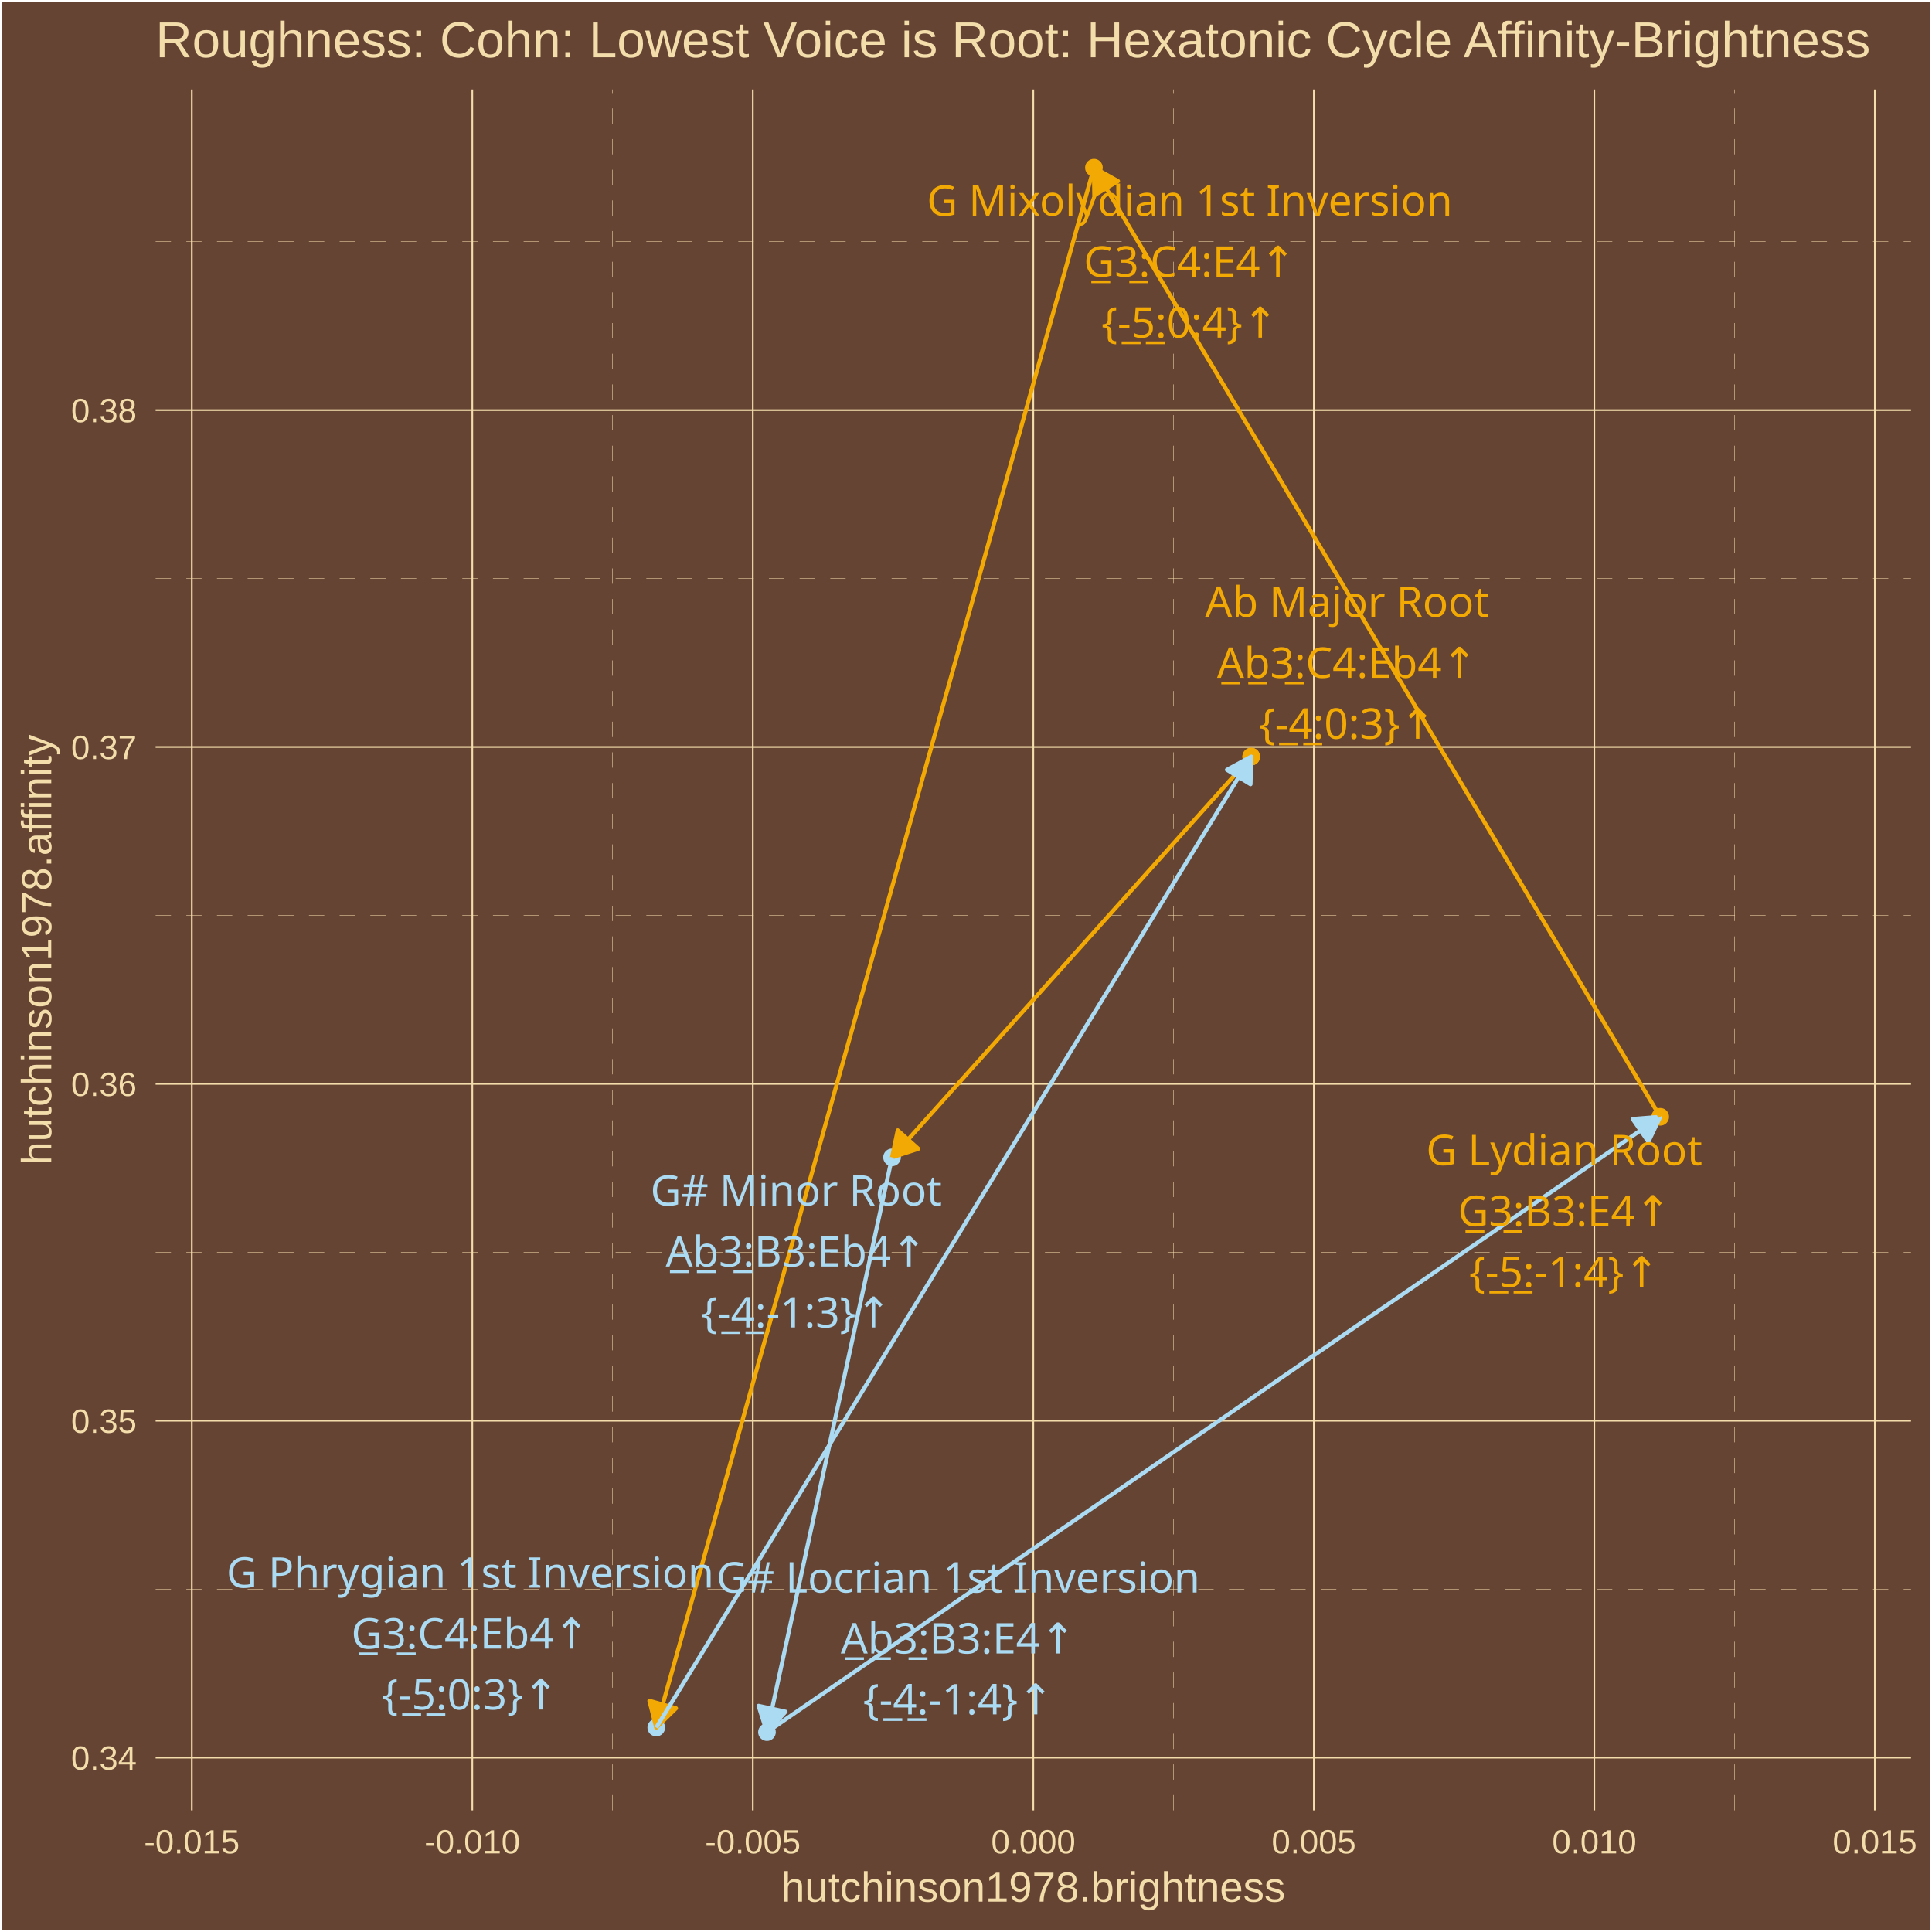
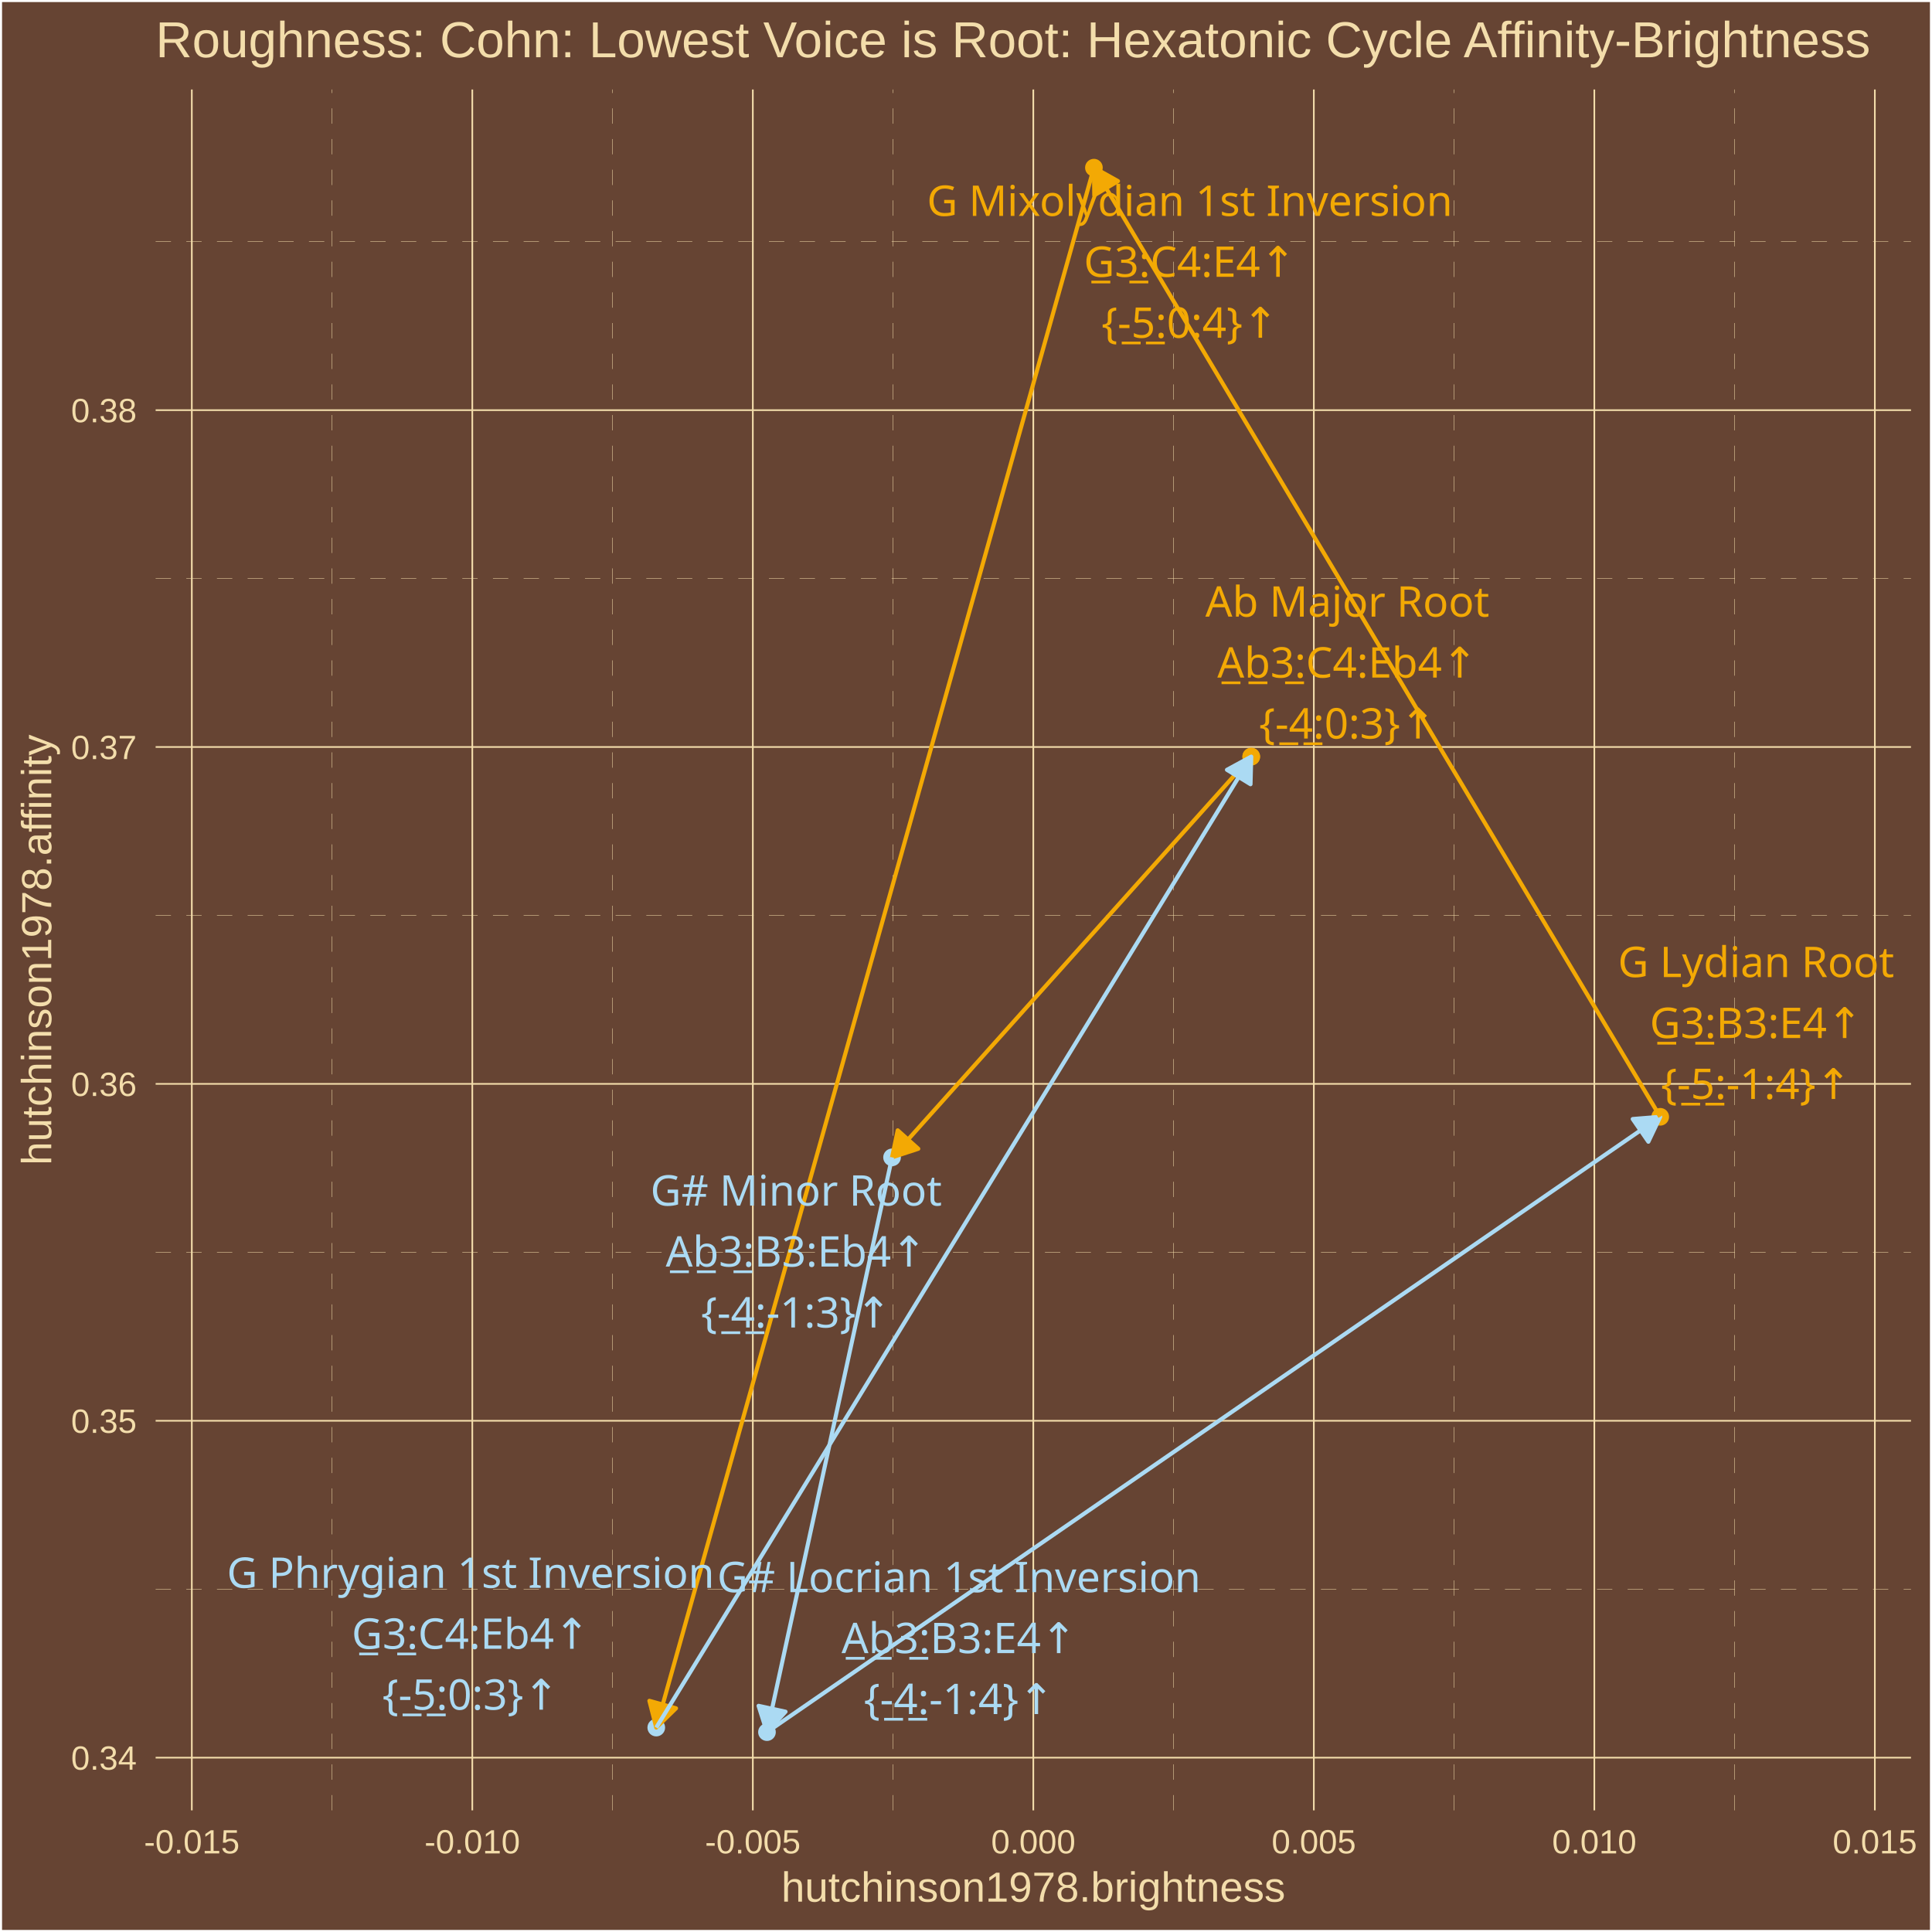
<svg xmlns="http://www.w3.org/2000/svg" class="svglite" width="504.00pt" height="504.00pt" viewBox="0 0 504.00 504.00">
  <defs>
    <style type="text/css">
    .svglite line, .svglite polyline, .svglite polygon, .svglite path, .svglite rect, .svglite circle {
      fill: none;
      stroke: #000000;
      stroke-linecap: round;
      stroke-linejoin: round;
      stroke-miterlimit: 10.00;
    }
    .svglite text {
      white-space: pre;
    }
  </style>
  </defs>
  <rect width="100%" height="100%" style="stroke: none; fill: #664433;" />
  <defs>
    <clipPath id="cpMC4wMHw1MDQuMDB8MC4wMHw1MDQuMDA=">
      <rect x="0.00" y="0.00" width="504.00" height="504.00" />
    </clipPath>
  </defs>
  <g clip-path="url(#cpMC4wMHw1MDQuMDB8MC4wMHw1MDQuMDA=)">
    <rect x="0.00" y="-0" width="504.00" height="504.00" style="stroke-width: 1.07; stroke: #FFFFFF; fill: #664433;" />
  </g>
  <defs>
    <clipPath id="cpNDAuNjB8NDk4LjUyfDIzLjM0fDQ3Mi4yNw==">
      <rect x="40.60" y="23.34" width="457.92" height="448.93" />
    </clipPath>
  </defs>
  <g clip-path="url(#cpNDAuNjB8NDk4LjUyfDIzLjM0fDQ3Mi4yNw==)">
    <rect x="40.60" y="23.34" width="457.92" height="448.93" style="stroke-width: 1.07; stroke: none; fill: #664433;" />
    <polyline points="40.60,414.58 498.52,414.58 " style="stroke-width: 0.11; stroke: #F3DDAB; stroke-dasharray: 4.00,4.00; stroke-linecap: butt;" />
    <polyline points="40.60,326.69 498.52,326.69 " style="stroke-width: 0.11; stroke: #F3DDAB; stroke-dasharray: 4.00,4.00; stroke-linecap: butt;" />
    <polyline points="40.60,238.81 498.52,238.81 " style="stroke-width: 0.11; stroke: #F3DDAB; stroke-dasharray: 4.00,4.00; stroke-linecap: butt;" />
    <polyline points="40.60,150.93 498.52,150.93 " style="stroke-width: 0.11; stroke: #F3DDAB; stroke-dasharray: 4.00,4.00; stroke-linecap: butt;" />
    <polyline points="40.60,63.05 498.52,63.05 " style="stroke-width: 0.11; stroke: #F3DDAB; stroke-dasharray: 4.00,4.00; stroke-linecap: butt;" />
    <polyline points="86.62,472.27 86.62,23.34 " style="stroke-width: 0.11; stroke: #F3DDAB; stroke-dasharray: 4.00,4.00; stroke-linecap: butt;" />
    <polyline points="159.80,472.27 159.80,23.34 " style="stroke-width: 0.11; stroke: #F3DDAB; stroke-dasharray: 4.00,4.00; stroke-linecap: butt;" />
    <polyline points="232.97,472.27 232.97,23.34 " style="stroke-width: 0.11; stroke: #F3DDAB; stroke-dasharray: 4.00,4.00; stroke-linecap: butt;" />
    <polyline points="306.15,472.27 306.15,23.34 " style="stroke-width: 0.11; stroke: #F3DDAB; stroke-dasharray: 4.00,4.00; stroke-linecap: butt;" />
    <polyline points="379.33,472.27 379.33,23.34 " style="stroke-width: 0.11; stroke: #F3DDAB; stroke-dasharray: 4.00,4.00; stroke-linecap: butt;" />
    <polyline points="452.50,472.27 452.50,23.34 " style="stroke-width: 0.11; stroke: #F3DDAB; stroke-dasharray: 4.00,4.00; stroke-linecap: butt;" />
    <polyline points="40.60,458.52 498.52,458.52 " style="stroke-width: 0.43; stroke: #F3DDAB; stroke-linecap: butt;" />
    <polyline points="40.60,370.63 498.52,370.63 " style="stroke-width: 0.43; stroke: #F3DDAB; stroke-linecap: butt;" />
    <polyline points="40.60,282.75 498.52,282.75 " style="stroke-width: 0.43; stroke: #F3DDAB; stroke-linecap: butt;" />
    <polyline points="40.60,194.87 498.52,194.87 " style="stroke-width: 0.43; stroke: #F3DDAB; stroke-linecap: butt;" />
    <polyline points="40.60,106.99 498.52,106.99 " style="stroke-width: 0.43; stroke: #F3DDAB; stroke-linecap: butt;" />
    <polyline points="50.04,472.27 50.04,23.34 " style="stroke-width: 0.43; stroke: #F3DDAB; stroke-linecap: butt;" />
    <polyline points="123.21,472.27 123.21,23.34 " style="stroke-width: 0.43; stroke: #F3DDAB; stroke-linecap: butt;" />
    <polyline points="196.39,472.27 196.39,23.34 " style="stroke-width: 0.43; stroke: #F3DDAB; stroke-linecap: butt;" />
    <polyline points="269.56,472.27 269.56,23.34 " style="stroke-width: 0.43; stroke: #F3DDAB; stroke-linecap: butt;" />
    <polyline points="342.74,472.27 342.74,23.34 " style="stroke-width: 0.43; stroke: #F3DDAB; stroke-linecap: butt;" />
    <polyline points="415.91,472.27 415.91,23.34 " style="stroke-width: 0.43; stroke: #F3DDAB; stroke-linecap: butt;" />
    <polyline points="489.09,472.27 489.09,23.34 " style="stroke-width: 0.43; stroke: #F3DDAB; stroke-linecap: butt;" />
    <circle cx="326.41" cy="197.38" r="1.95" style="stroke-width: 0.71; stroke: #F3A904; fill: #F3A904;" />
    <circle cx="232.71" cy="301.92" r="1.95" style="stroke-width: 0.71; stroke: #ABDAF3; fill: #ABDAF3;" />
    <circle cx="200.08" cy="451.86" r="1.95" style="stroke-width: 0.71; stroke: #ABDAF3; fill: #ABDAF3;" />
    <circle cx="433.10" cy="291.34" r="1.95" style="stroke-width: 0.71; stroke: #F3A904; fill: #F3A904;" />
    <circle cx="285.37" cy="43.74" r="1.95" style="stroke-width: 0.71; stroke: #F3A904; fill: #F3A904;" />
    <circle cx="171.20" cy="450.67" r="1.95" style="stroke-width: 0.71; stroke: #ABDAF3; fill: #ABDAF3;" />
    <circle cx="326.41" cy="197.38" r="1.95" style="stroke-width: 0.71; stroke: #F3A904; fill: #F3A904;" />
    <line x1="326.41" y1="197.38" x2="232.71" y2="301.92" style="stroke-width: 1.07; stroke: #F3A904; stroke-linecap: butt;" />
    <polygon points="234.19,294.87 232.71,301.92 239.55,299.68 " style="stroke-width: 1.07; stroke: #F3A904; stroke-linecap: butt; fill: #F3A904;" />
    <line x1="232.71" y1="301.92" x2="200.08" y2="451.86" style="stroke-width: 1.07; stroke: #ABDAF3; stroke-linecap: butt;" />
    <polygon points="197.89,445.00 200.08,451.86 204.92,446.53 " style="stroke-width: 1.07; stroke: #ABDAF3; stroke-linecap: butt; fill: #ABDAF3;" />
    <line x1="200.08" y1="451.86" x2="433.10" y2="291.34" style="stroke-width: 1.07; stroke: #ABDAF3; stroke-linecap: butt;" />
    <polygon points="430.01,297.84 433.10,291.34 425.93,291.92 " style="stroke-width: 1.07; stroke: #ABDAF3; stroke-linecap: butt; fill: #ABDAF3;" />
    <line x1="433.10" y1="291.34" x2="285.37" y2="43.74" style="stroke-width: 1.07; stroke: #F3A904; stroke-linecap: butt;" />
    <polygon points="291.65,47.25 285.37,43.74 285.47,50.94 " style="stroke-width: 1.07; stroke: #F3A904; stroke-linecap: butt; fill: #F3A904;" />
    <line x1="285.37" y1="43.74" x2="171.20" y2="450.67" style="stroke-width: 1.07; stroke: #F3A904; stroke-linecap: butt;" />
    <polygon points="169.41,443.69 171.20,450.67 176.35,445.64 " style="stroke-width: 1.07; stroke: #F3A904; stroke-linecap: butt; fill: #F3A904;" />
    <line x1="171.20" y1="450.67" x2="326.41" y2="197.38" style="stroke-width: 1.07; stroke: #ABDAF3; stroke-linecap: butt;" />
    <polygon points="326.22,204.58 326.41,197.38 320.08,200.82 " style="stroke-width: 1.07; stroke: #ABDAF3; stroke-linecap: butt; fill: #ABDAF3;" />
-     <text x="351.42" y="160.92" text-anchor="middle" style="font-size: 11.04px;fill: #F3A904; font-family: &quot;Arial Unicode MS&quot;;" textLength="70.50px" lengthAdjust="spacingAndGlyphs">Ab Major Root</text>
-     <text x="351.42" y="176.82" text-anchor="middle" style="font-size: 11.04px;fill: #F3A904; font-family: &quot;Arial Unicode MS&quot;;" textLength="67.35px" lengthAdjust="spacingAndGlyphs">A̲b̲3̲:C4:Eb4↑</text>
-     <text x="351.42" y="192.72" text-anchor="middle" style="font-size: 11.04px;fill: #F3A904; font-family: &quot;Arial Unicode MS&quot;;" textLength="43.44px" lengthAdjust="spacingAndGlyphs">{-̲4̲:0:3}↑</text>
-     <text x="207.69" y="314.50" text-anchor="middle" style="font-size: 11.04px;fill: #ABDAF3; font-family: &quot;Arial Unicode MS&quot;;" textLength="71.73px" lengthAdjust="spacingAndGlyphs">G# Minor Root</text>
-     <text x="207.69" y="330.40" text-anchor="middle" style="font-size: 11.04px;fill: #ABDAF3; font-family: &quot;Arial Unicode MS&quot;;" textLength="66.74px" lengthAdjust="spacingAndGlyphs">A̲b̲3̲:B3:Eb4↑</text>
-     <text x="207.69" y="346.30" text-anchor="middle" style="font-size: 11.04px;fill: #ABDAF3; font-family: &quot;Arial Unicode MS&quot;;" textLength="47.12px" lengthAdjust="spacingAndGlyphs">{-̲4̲:-1:3}↑</text>
-     <text x="249.96" y="415.44" text-anchor="middle" style="font-size: 11.04px;fill: #ABDAF3; font-family: &quot;Arial Unicode MS&quot;;" textLength="119.56px" lengthAdjust="spacingAndGlyphs">G# Locrian 1st Inversion</text>
-     <text x="249.96" y="431.34" text-anchor="middle" style="font-size: 11.04px;fill: #ABDAF3; font-family: &quot;Arial Unicode MS&quot;;" textLength="60.61px" lengthAdjust="spacingAndGlyphs">A̲b̲3̲:B3:E4↑</text>
-     <text x="249.96" y="447.23" text-anchor="middle" style="font-size: 11.04px;fill: #ABDAF3; font-family: &quot;Arial Unicode MS&quot;;" textLength="47.12px" lengthAdjust="spacingAndGlyphs">{-̲4̲:-1:4}↑</text>
-     <text x="408.06" y="303.95" text-anchor="middle" style="font-size: 11.04px;fill: #F3A904; font-family: &quot;Arial Unicode MS&quot;;" textLength="70.52px" lengthAdjust="spacingAndGlyphs">G Lydian Root</text>
-     <text x="408.06" y="319.85" text-anchor="middle" style="font-size: 11.04px;fill: #F3A904; font-family: &quot;Arial Unicode MS&quot;;" textLength="55.70px" lengthAdjust="spacingAndGlyphs">G̲3̲:B3:E4↑</text>
-     <text x="408.06" y="335.74" text-anchor="middle" style="font-size: 11.04px;fill: #F3A904; font-family: &quot;Arial Unicode MS&quot;;" textLength="47.12px" lengthAdjust="spacingAndGlyphs">{-̲5̲:-1:4}↑</text>
-     <text x="310.35" y="56.27" text-anchor="middle" style="font-size: 11.04px;fill: #F3A904; font-family: &quot;Arial Unicode MS&quot;;" textLength="129.36px" lengthAdjust="spacingAndGlyphs">G Mixolydian 1st Inversion</text>
-     <text x="310.35" y="72.17" text-anchor="middle" style="font-size: 11.04px;fill: #F3A904; font-family: &quot;Arial Unicode MS&quot;;" textLength="56.30px" lengthAdjust="spacingAndGlyphs">G̲3̲:C4:E4↑</text>
-     <text x="310.35" y="88.07" text-anchor="middle" style="font-size: 11.04px;fill: #F3A904; font-family: &quot;Arial Unicode MS&quot;;" textLength="43.44px" lengthAdjust="spacingAndGlyphs">{-̲5̲:0:4}↑</text>
-     <text x="122.66" y="414.17" text-anchor="middle" style="font-size: 11.04px;fill: #ABDAF3; font-family: &quot;Arial Unicode MS&quot;;" textLength="120.79px" lengthAdjust="spacingAndGlyphs">G Phrygian 1st Inversion</text>
-     <text x="122.66" y="430.07" text-anchor="middle" style="font-size: 11.04px;fill: #ABDAF3; font-family: &quot;Arial Unicode MS&quot;;" textLength="62.44px" lengthAdjust="spacingAndGlyphs">G̲3̲:C4:Eb4↑</text>
-     <text x="122.66" y="445.96" text-anchor="middle" style="font-size: 11.04px;fill: #ABDAF3; font-family: &quot;Arial Unicode MS&quot;;" textLength="43.44px" lengthAdjust="spacingAndGlyphs">{-̲5̲:0:3}↑</text>
+     <text x="351.48" y="160.87" text-anchor="middle" style="font-size: 11.04px;fill: #F3A904; font-family: &quot;Arial Unicode MS&quot;;" textLength="70.50px" lengthAdjust="spacingAndGlyphs">Ab Major Root</text>
+     <text x="351.48" y="176.77" text-anchor="middle" style="font-size: 11.04px;fill: #F3A904; font-family: &quot;Arial Unicode MS&quot;;" textLength="67.35px" lengthAdjust="spacingAndGlyphs">A̲b̲3̲:C4:Eb4↑</text>
+     <text x="351.48" y="192.67" text-anchor="middle" style="font-size: 11.04px;fill: #F3A904; font-family: &quot;Arial Unicode MS&quot;;" textLength="43.44px" lengthAdjust="spacingAndGlyphs">{-̲4̲:0:3}↑</text>
+     <text x="207.69" y="314.51" text-anchor="middle" style="font-size: 11.04px;fill: #ABDAF3; font-family: &quot;Arial Unicode MS&quot;;" textLength="71.73px" lengthAdjust="spacingAndGlyphs">G# Minor Root</text>
+     <text x="207.69" y="330.41" text-anchor="middle" style="font-size: 11.04px;fill: #ABDAF3; font-family: &quot;Arial Unicode MS&quot;;" textLength="66.74px" lengthAdjust="spacingAndGlyphs">A̲b̲3̲:B3:Eb4↑</text>
+     <text x="207.69" y="346.31" text-anchor="middle" style="font-size: 11.04px;fill: #ABDAF3; font-family: &quot;Arial Unicode MS&quot;;" textLength="47.12px" lengthAdjust="spacingAndGlyphs">{-̲4̲:-1:3}↑</text>
+     <text x="250.16" y="415.35" text-anchor="middle" style="font-size: 11.04px;fill: #ABDAF3; font-family: &quot;Arial Unicode MS&quot;;" textLength="119.56px" lengthAdjust="spacingAndGlyphs">G# Locrian 1st Inversion</text>
+     <text x="250.16" y="431.25" text-anchor="middle" style="font-size: 11.04px;fill: #ABDAF3; font-family: &quot;Arial Unicode MS&quot;;" textLength="60.61px" lengthAdjust="spacingAndGlyphs">A̲b̲3̲:B3:E4↑</text>
+     <text x="250.16" y="447.15" text-anchor="middle" style="font-size: 11.04px;fill: #ABDAF3; font-family: &quot;Arial Unicode MS&quot;;" textLength="47.12px" lengthAdjust="spacingAndGlyphs">{-̲4̲:-1:4}↑</text>
+     <text x="458.10" y="254.89" text-anchor="middle" style="font-size: 11.04px;fill: #F3A904; font-family: &quot;Arial Unicode MS&quot;;" textLength="70.52px" lengthAdjust="spacingAndGlyphs">G Lydian Root</text>
+     <text x="458.10" y="270.79" text-anchor="middle" style="font-size: 11.04px;fill: #F3A904; font-family: &quot;Arial Unicode MS&quot;;" textLength="55.70px" lengthAdjust="spacingAndGlyphs">G̲3̲:B3:E4↑</text>
+     <text x="458.10" y="286.69" text-anchor="middle" style="font-size: 11.04px;fill: #F3A904; font-family: &quot;Arial Unicode MS&quot;;" textLength="47.12px" lengthAdjust="spacingAndGlyphs">{-̲5̲:-1:4}↑</text>
+     <text x="310.37" y="56.32" text-anchor="middle" style="font-size: 11.04px;fill: #F3A904; font-family: &quot;Arial Unicode MS&quot;;" textLength="129.36px" lengthAdjust="spacingAndGlyphs">G Mixolydian 1st Inversion</text>
+     <text x="310.37" y="72.22" text-anchor="middle" style="font-size: 11.04px;fill: #F3A904; font-family: &quot;Arial Unicode MS&quot;;" textLength="56.30px" lengthAdjust="spacingAndGlyphs">G̲3̲:C4:E4↑</text>
+     <text x="310.37" y="88.12" text-anchor="middle" style="font-size: 11.04px;fill: #F3A904; font-family: &quot;Arial Unicode MS&quot;;" textLength="43.44px" lengthAdjust="spacingAndGlyphs">{-̲5̲:0:4}↑</text>
+     <text x="122.77" y="414.22" text-anchor="middle" style="font-size: 11.04px;fill: #ABDAF3; font-family: &quot;Arial Unicode MS&quot;;" textLength="120.79px" lengthAdjust="spacingAndGlyphs">G Phrygian 1st Inversion</text>
+     <text x="122.77" y="430.12" text-anchor="middle" style="font-size: 11.04px;fill: #ABDAF3; font-family: &quot;Arial Unicode MS&quot;;" textLength="62.44px" lengthAdjust="spacingAndGlyphs">G̲3̲:C4:Eb4↑</text>
+     <text x="122.77" y="446.01" text-anchor="middle" style="font-size: 11.04px;fill: #ABDAF3; font-family: &quot;Arial Unicode MS&quot;;" textLength="43.44px" lengthAdjust="spacingAndGlyphs">{-̲5̲:0:3}↑</text>
  </g>
  <g clip-path="url(#cpMC4wMHw1MDQuMDB8MC4wMHw1MDQuMDA=)">
    <text x="35.67" y="461.67" text-anchor="end" style="font-size: 8.80px;fill: #F3DDAB; font-family: &quot;Arial&quot;;" textLength="17.13px" lengthAdjust="spacingAndGlyphs">0.34</text>
    <text x="35.67" y="373.79" text-anchor="end" style="font-size: 8.80px;fill: #F3DDAB; font-family: &quot;Arial&quot;;" textLength="17.13px" lengthAdjust="spacingAndGlyphs">0.35</text>
    <text x="35.67" y="285.91" text-anchor="end" style="font-size: 8.80px;fill: #F3DDAB; font-family: &quot;Arial&quot;;" textLength="17.13px" lengthAdjust="spacingAndGlyphs">0.36</text>
    <text x="35.67" y="198.03" text-anchor="end" style="font-size: 8.80px;fill: #F3DDAB; font-family: &quot;Arial&quot;;" textLength="17.13px" lengthAdjust="spacingAndGlyphs">0.37</text>
    <text x="35.67" y="110.15" text-anchor="end" style="font-size: 8.80px;fill: #F3DDAB; font-family: &quot;Arial&quot;;" textLength="17.13px" lengthAdjust="spacingAndGlyphs">0.38</text>
    <text x="50.04" y="483.50" text-anchor="middle" style="font-size: 8.80px;fill: #F3DDAB; font-family: &quot;Arial&quot;;" textLength="24.96px" lengthAdjust="spacingAndGlyphs">-0.015</text>
    <text x="123.21" y="483.50" text-anchor="middle" style="font-size: 8.80px;fill: #F3DDAB; font-family: &quot;Arial&quot;;" textLength="24.96px" lengthAdjust="spacingAndGlyphs">-0.010</text>
    <text x="196.39" y="483.50" text-anchor="middle" style="font-size: 8.80px;fill: #F3DDAB; font-family: &quot;Arial&quot;;" textLength="24.96px" lengthAdjust="spacingAndGlyphs">-0.005</text>
    <text x="269.56" y="483.50" text-anchor="middle" style="font-size: 8.80px;fill: #F3DDAB; font-family: &quot;Arial&quot;;" textLength="22.02px" lengthAdjust="spacingAndGlyphs">0.000</text>
    <text x="342.74" y="483.50" text-anchor="middle" style="font-size: 8.80px;fill: #F3DDAB; font-family: &quot;Arial&quot;;" textLength="22.02px" lengthAdjust="spacingAndGlyphs">0.005</text>
    <text x="415.91" y="483.50" text-anchor="middle" style="font-size: 8.80px;fill: #F3DDAB; font-family: &quot;Arial&quot;;" textLength="22.02px" lengthAdjust="spacingAndGlyphs">0.010</text>
    <text x="489.09" y="483.50" text-anchor="middle" style="font-size: 8.80px;fill: #F3DDAB; font-family: &quot;Arial&quot;;" textLength="22.02px" lengthAdjust="spacingAndGlyphs">0.015</text>
    <text x="269.56" y="496.09" text-anchor="middle" style="font-size: 11.00px;fill: #F3DDAB; font-family: &quot;Arial&quot;;" textLength="131.51px" lengthAdjust="spacingAndGlyphs">hutchinson1978.brightness</text>
    <text transform="translate(13.37,247.80) rotate(-90)" text-anchor="middle" style="font-size: 11.00px;fill: #F3DDAB; font-family: &quot;Arial&quot;;" textLength="112.53px" lengthAdjust="spacingAndGlyphs">hutchinson1978.affinity</text>
    <text x="40.60" y="14.94" style="font-size: 13.20px;fill: #F3DDAB; font-family: &quot;Arial&quot;;" textLength="448.71px" lengthAdjust="spacingAndGlyphs">Roughness: Cohn: Lowest Voice is Root: Hexatonic Cycle Affinity-Brightness</text>
  </g>
</svg>
